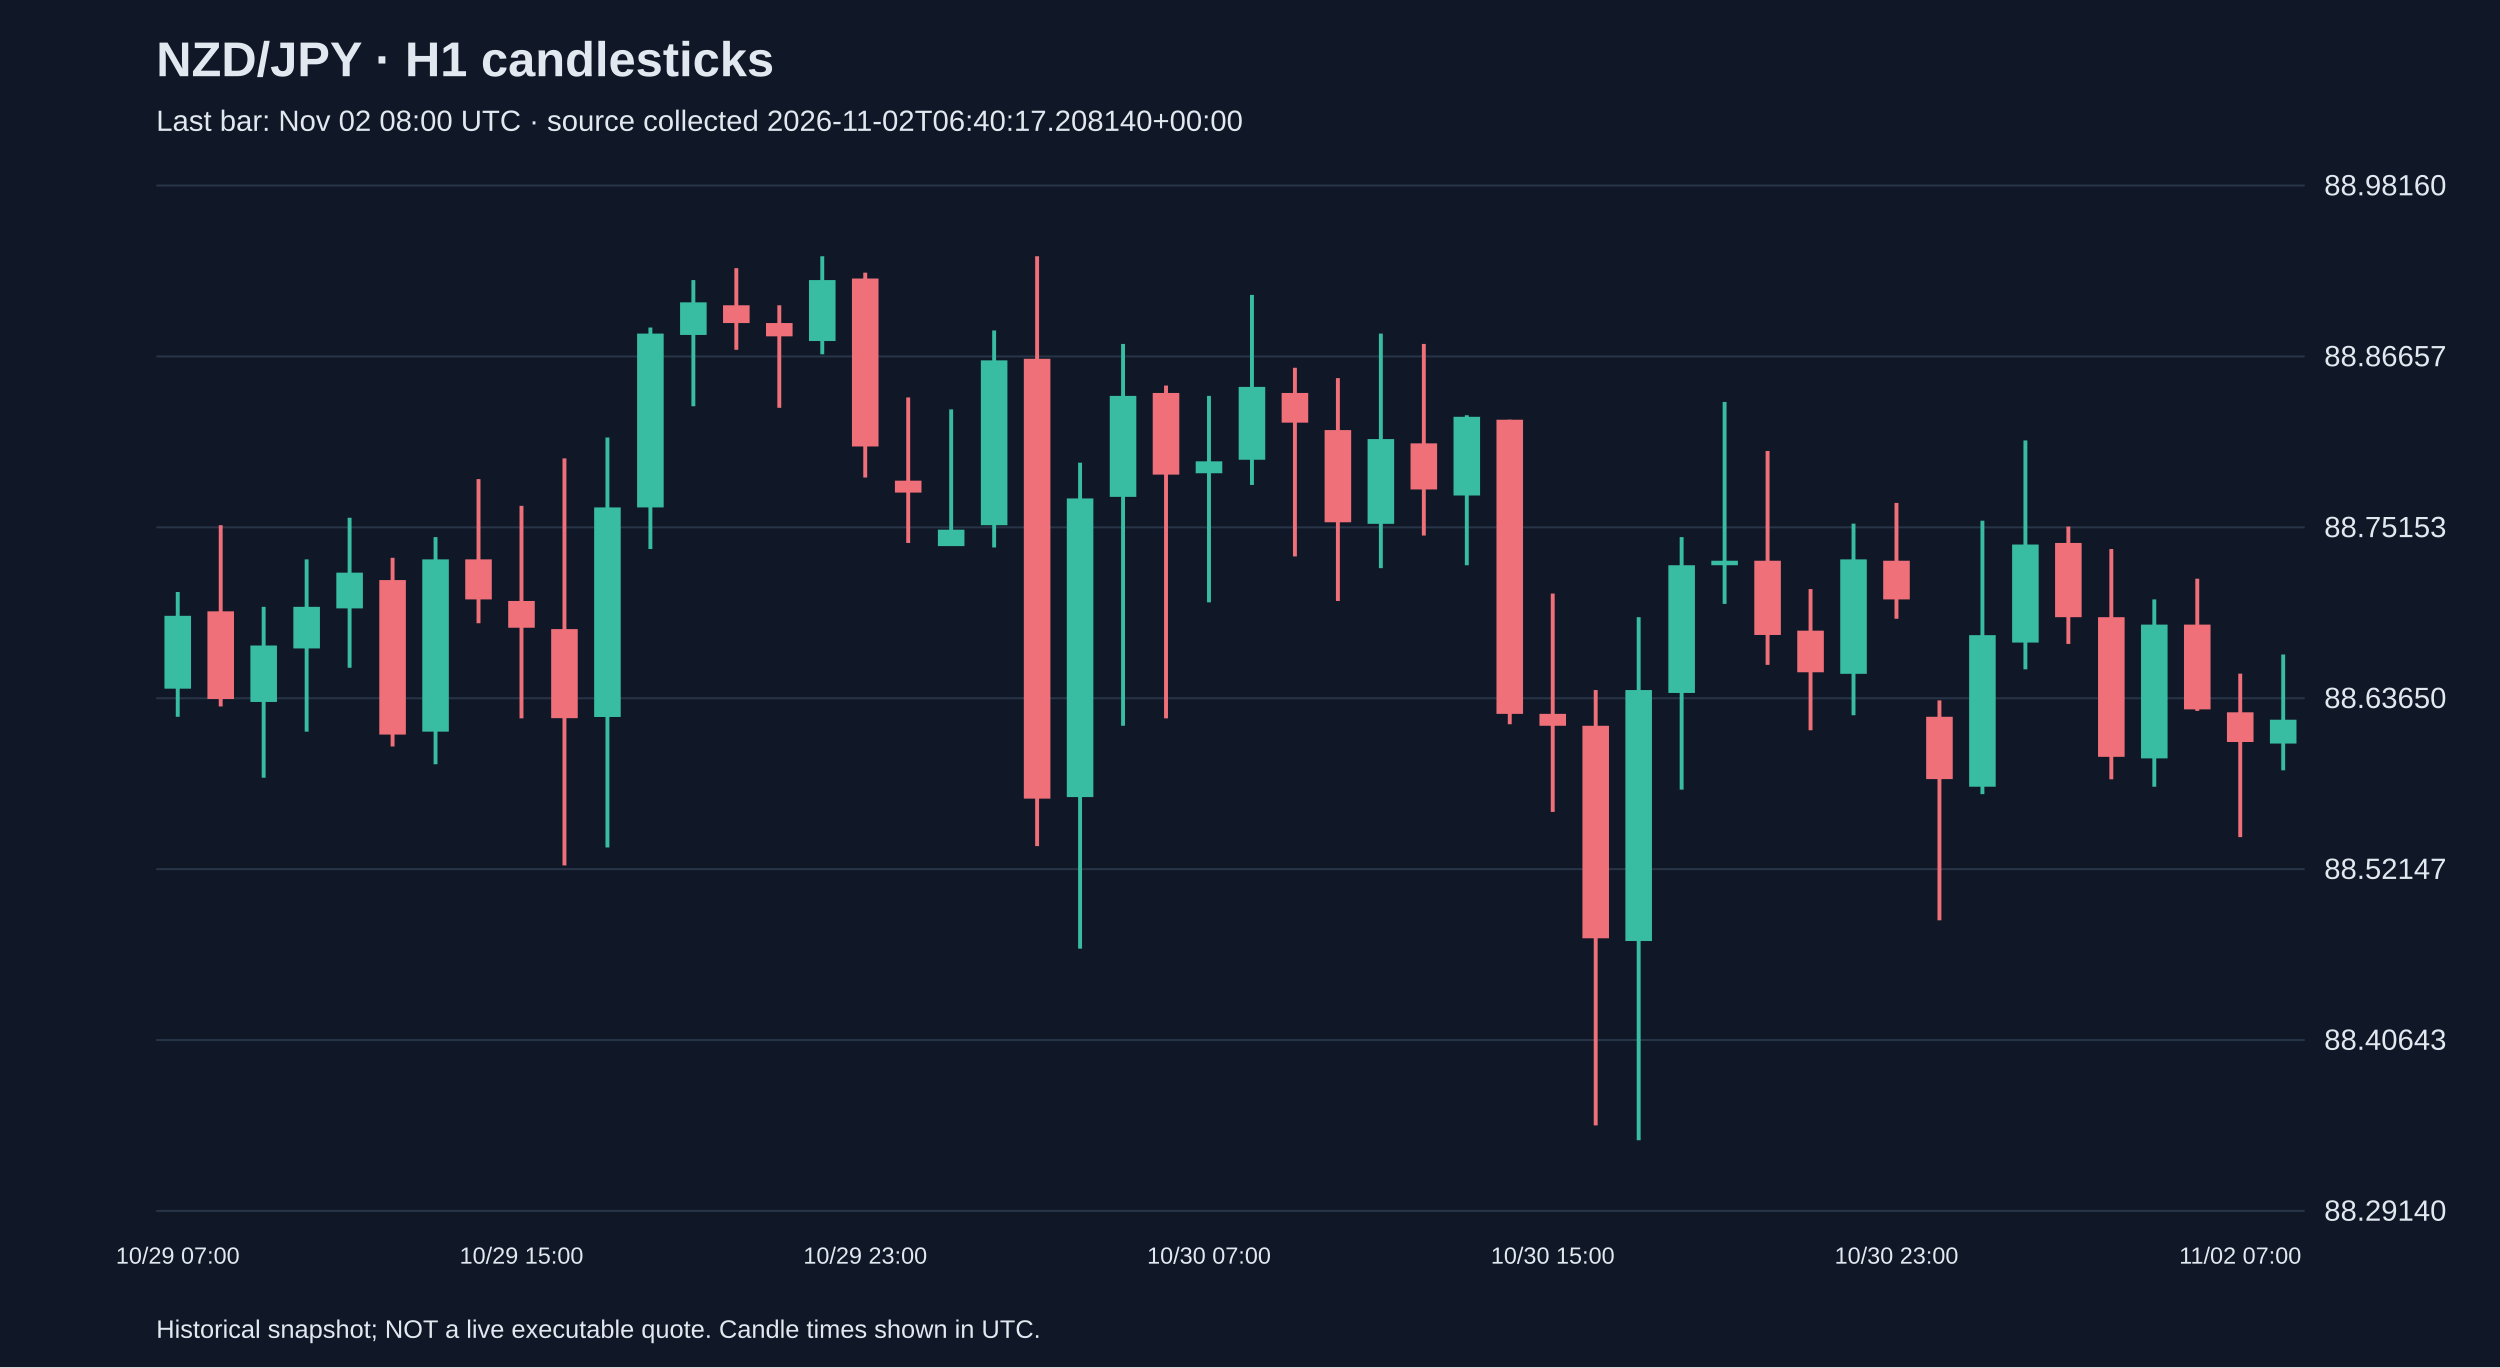
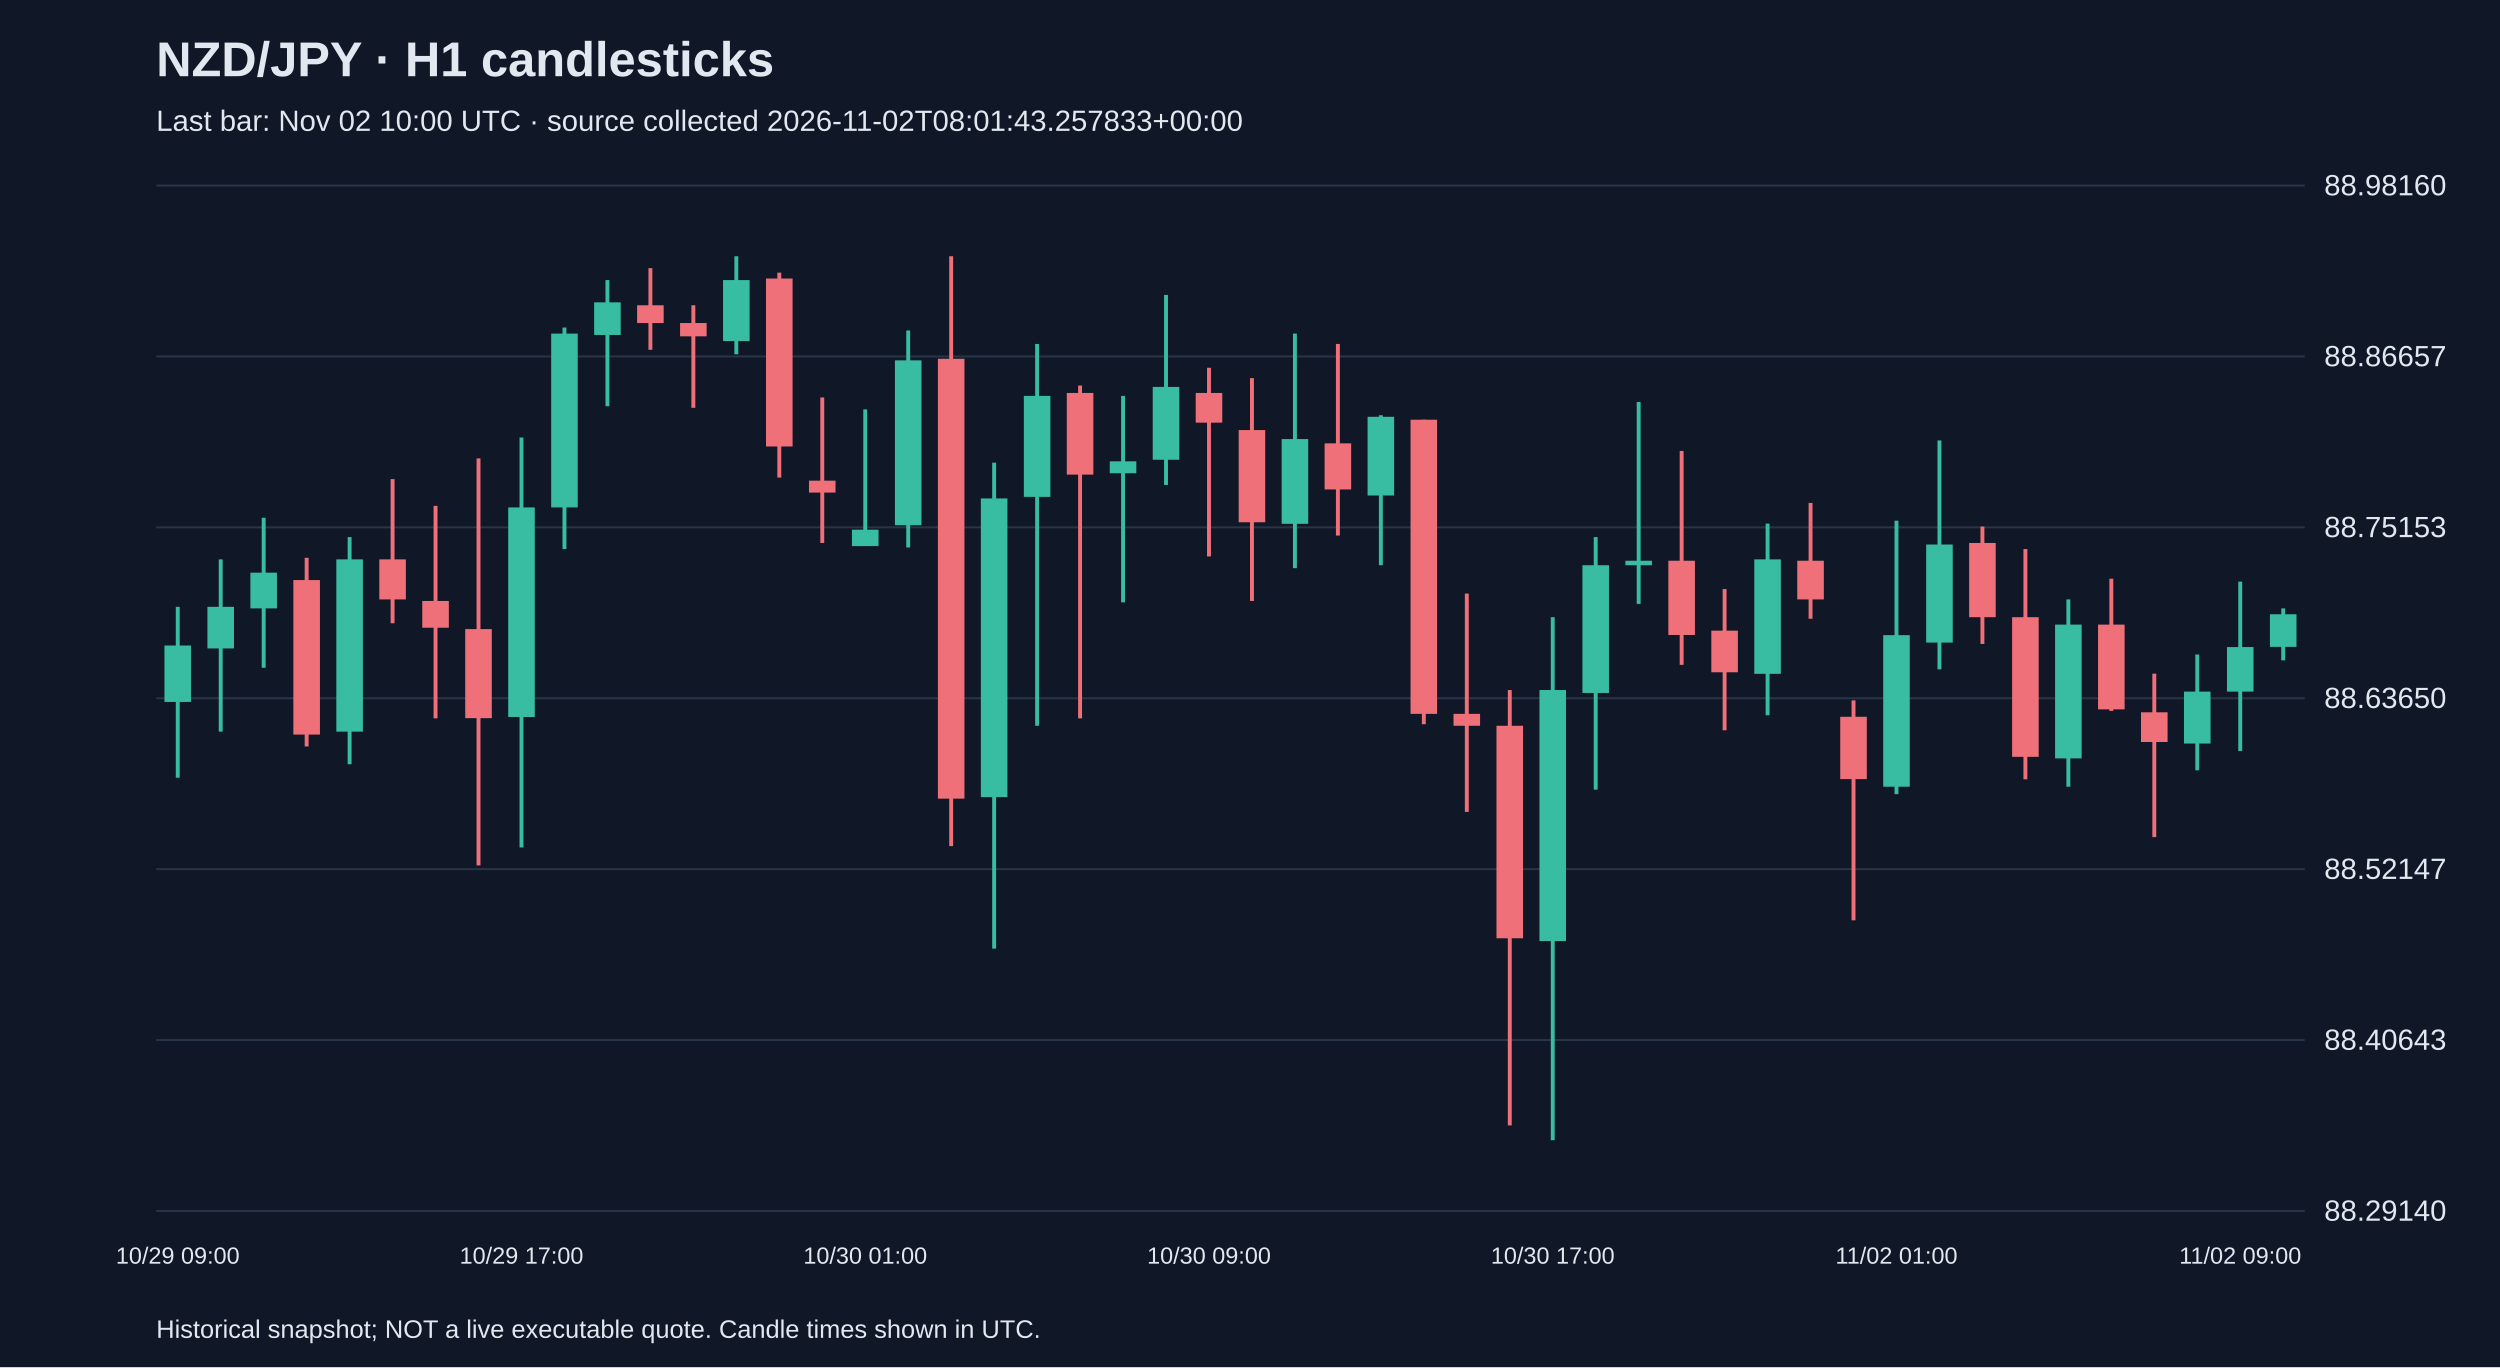
<svg xmlns="http://www.w3.org/2000/svg" viewBox="0 0 1280 700">
  <rect width="100%" height="100%" fill="#101827" />
  <style>text{font-family:Arial,sans-serif;fill:#e2e8f0}</style>
  <text x="80" y="39" font-size="25" font-weight="bold">NZD/JPY · H1 candlesticks</text>
-   <text x="80" y="67" font-size="15" fill="#a6b1c5">Last bar: Nov 02 08:00 UTC · source collected 2026-11-02T06:40:17.208140+00:00</text>
+   <text x="80" y="67" font-size="15" fill="#a6b1c5">Last bar: Nov 02 10:00 UTC · source collected 2026-11-02T08:01:43.257833+00:00</text>
  <line x1="80" y1="620.0" x2="1180" y2="620.0" stroke="#283548" />
  <text x="1190" y="625.0" font-size="15">88.29140</text>
  <line x1="80" y1="532.5" x2="1180" y2="532.5" stroke="#283548" />
  <text x="1190" y="537.5" font-size="15">88.40643</text>
  <line x1="80" y1="445.0" x2="1180" y2="445.0" stroke="#283548" />
  <text x="1190" y="450.0" font-size="15">88.52147</text>
  <line x1="80" y1="357.5" x2="1180" y2="357.5" stroke="#283548" />
  <text x="1190" y="362.5" font-size="15">88.63650</text>
  <line x1="80" y1="270.0" x2="1180" y2="270.0" stroke="#283548" />
  <text x="1190" y="275.0" font-size="15">88.75153</text>
  <line x1="80" y1="182.5" x2="1180" y2="182.5" stroke="#283548" />
  <text x="1190" y="187.5" font-size="15">88.86657</text>
  <line x1="80" y1="95.0" x2="1180" y2="95.0" stroke="#283548" />
  <text x="1190" y="100.0" font-size="15">88.98160</text>
-   <line x1="91.0" y1="303.1" x2="91.0" y2="367.0" stroke="#38bca2" stroke-width="2" />
-   <rect x="84.2" y="315.3" width="13.6" height="37.3" fill="#38bca2" />
-   <text x="91.0" y="647" text-anchor="middle" font-size="12">10/29 07:00</text>
-   <line x1="113.0" y1="268.9" x2="113.0" y2="361.7" stroke="#f07079" stroke-width="2" />
-   <rect x="106.2" y="313.0" width="13.6" height="44.9" fill="#f07079" />
-   <line x1="135.0" y1="310.7" x2="135.0" y2="398.2" stroke="#38bca2" stroke-width="2" />
-   <rect x="128.2" y="330.5" width="13.6" height="28.9" fill="#38bca2" />
-   <line x1="157.0" y1="286.4" x2="157.0" y2="374.6" stroke="#38bca2" stroke-width="2" />
-   <rect x="150.2" y="310.7" width="13.6" height="21.3" fill="#38bca2" />
-   <line x1="179.0" y1="265.1" x2="179.0" y2="341.9" stroke="#38bca2" stroke-width="2" />
-   <rect x="172.2" y="293.2" width="13.6" height="18.3" fill="#38bca2" />
-   <line x1="201.0" y1="285.6" x2="201.0" y2="382.2" stroke="#f07079" stroke-width="2" />
-   <rect x="194.2" y="297.0" width="13.6" height="79.1" fill="#f07079" />
-   <line x1="223.0" y1="275.0" x2="223.0" y2="391.3" stroke="#38bca2" stroke-width="2" />
-   <rect x="216.2" y="286.4" width="13.6" height="88.2" fill="#38bca2" />
-   <line x1="245.0" y1="245.3" x2="245.0" y2="319.1" stroke="#f07079" stroke-width="2" />
-   <rect x="238.2" y="286.4" width="13.6" height="20.5" fill="#f07079" />
-   <line x1="267.0" y1="259.0" x2="267.0" y2="367.8" stroke="#f07079" stroke-width="2" />
-   <rect x="260.2" y="307.7" width="13.6" height="13.7" fill="#f07079" />
-   <text x="267.0" y="647" text-anchor="middle" font-size="12">10/29 15:00</text>
-   <line x1="289.0" y1="234.7" x2="289.0" y2="443.1" stroke="#f07079" stroke-width="2" />
-   <rect x="282.2" y="322.1" width="13.6" height="45.6" fill="#f07079" />
-   <line x1="311.0" y1="224.0" x2="311.0" y2="433.9" stroke="#38bca2" stroke-width="2" />
-   <rect x="304.2" y="259.8" width="13.6" height="107.3" fill="#38bca2" />
-   <line x1="333.0" y1="167.7" x2="333.0" y2="281.1" stroke="#38bca2" stroke-width="2" />
-   <rect x="326.2" y="170.8" width="13.6" height="89.0" fill="#38bca2" />
-   <line x1="355.0" y1="143.4" x2="355.0" y2="208.0" stroke="#38bca2" stroke-width="2" />
-   <rect x="348.2" y="154.8" width="13.6" height="16.7" fill="#38bca2" />
-   <line x1="377.0" y1="137.3" x2="377.0" y2="179.1" stroke="#f07079" stroke-width="2" />
-   <rect x="370.2" y="156.3" width="13.6" height="9.1" fill="#f07079" />
-   <line x1="399.0" y1="156.3" x2="399.0" y2="208.8" stroke="#f07079" stroke-width="2" />
-   <rect x="392.2" y="165.4" width="13.6" height="6.8" fill="#f07079" />
-   <line x1="421.0" y1="131.2" x2="421.0" y2="181.4" stroke="#38bca2" stroke-width="2" />
-   <rect x="414.2" y="143.4" width="13.6" height="31.2" fill="#38bca2" />
-   <line x1="443.0" y1="139.6" x2="443.0" y2="244.5" stroke="#f07079" stroke-width="2" />
-   <rect x="436.2" y="142.6" width="13.6" height="86.0" fill="#f07079" />
-   <text x="443.0" y="647" text-anchor="middle" font-size="12">10/29 23:00</text>
-   <line x1="465.0" y1="203.5" x2="465.0" y2="278.0" stroke="#f07079" stroke-width="2" />
-   <rect x="458.2" y="246.1" width="13.6" height="6.1" fill="#f07079" />
-   <line x1="487.0" y1="209.6" x2="487.0" y2="279.5" stroke="#38bca2" stroke-width="2" />
-   <rect x="480.2" y="271.2" width="13.6" height="8.4" fill="#38bca2" />
-   <line x1="509.0" y1="169.2" x2="509.0" y2="280.3" stroke="#38bca2" stroke-width="2" />
-   <rect x="502.2" y="184.5" width="13.6" height="84.4" fill="#38bca2" />
-   <line x1="531.0" y1="131.2" x2="531.0" y2="433.2" stroke="#f07079" stroke-width="2" />
-   <rect x="524.2" y="183.7" width="13.6" height="225.2" fill="#f07079" />
-   <line x1="553.0" y1="236.9" x2="553.0" y2="485.7" stroke="#38bca2" stroke-width="2" />
-   <rect x="546.2" y="255.2" width="13.6" height="152.9" fill="#38bca2" />
-   <line x1="575.0" y1="176.1" x2="575.0" y2="371.6" stroke="#38bca2" stroke-width="2" />
-   <rect x="568.2" y="202.7" width="13.6" height="51.7" fill="#38bca2" />
-   <line x1="597.0" y1="197.4" x2="597.0" y2="367.8" stroke="#f07079" stroke-width="2" />
-   <rect x="590.2" y="201.2" width="13.6" height="41.8" fill="#f07079" />
-   <line x1="619.0" y1="202.7" x2="619.0" y2="308.4" stroke="#38bca2" stroke-width="2" />
-   <rect x="612.2" y="236.2" width="13.6" height="6.1" fill="#38bca2" />
-   <text x="619.0" y="647" text-anchor="middle" font-size="12">10/30 07:00</text>
-   <line x1="641.0" y1="151.0" x2="641.0" y2="248.3" stroke="#38bca2" stroke-width="2" />
-   <rect x="634.2" y="198.1" width="13.6" height="37.3" fill="#38bca2" />
-   <line x1="663.0" y1="188.3" x2="663.0" y2="284.9" stroke="#f07079" stroke-width="2" />
-   <rect x="656.2" y="201.2" width="13.6" height="15.2" fill="#f07079" />
-   <line x1="685.0" y1="193.6" x2="685.0" y2="307.7" stroke="#f07079" stroke-width="2" />
-   <rect x="678.2" y="220.2" width="13.6" height="47.2" fill="#f07079" />
-   <line x1="707.0" y1="170.8" x2="707.0" y2="290.9" stroke="#38bca2" stroke-width="2" />
-   <rect x="700.2" y="224.8" width="13.6" height="43.4" fill="#38bca2" />
-   <line x1="729.0" y1="176.1" x2="729.0" y2="274.2" stroke="#f07079" stroke-width="2" />
-   <rect x="722.2" y="227.0" width="13.6" height="23.6" fill="#f07079" />
-   <line x1="751.0" y1="212.6" x2="751.0" y2="289.4" stroke="#38bca2" stroke-width="2" />
-   <rect x="744.2" y="213.4" width="13.6" height="40.3" fill="#38bca2" />
-   <line x1="773.0" y1="214.9" x2="773.0" y2="370.8" stroke="#f07079" stroke-width="2" />
-   <rect x="766.2" y="214.9" width="13.6" height="150.6" fill="#f07079" />
-   <line x1="795.0" y1="303.9" x2="795.0" y2="415.7" stroke="#f07079" stroke-width="2" />
-   <rect x="788.2" y="365.5" width="13.6" height="6.1" fill="#f07079" />
-   <text x="795.0" y="647" text-anchor="middle" font-size="12">10/30 15:00</text>
-   <line x1="817.0" y1="353.3" x2="817.0" y2="576.2" stroke="#f07079" stroke-width="2" />
-   <rect x="810.2" y="371.6" width="13.6" height="108.8" fill="#f07079" />
-   <line x1="839.0" y1="316.0" x2="839.0" y2="583.8" stroke="#38bca2" stroke-width="2" />
-   <rect x="832.2" y="353.3" width="13.6" height="128.5" fill="#38bca2" />
-   <line x1="861.0" y1="275.0" x2="861.0" y2="404.3" stroke="#38bca2" stroke-width="2" />
-   <rect x="854.2" y="289.4" width="13.6" height="65.4" fill="#38bca2" />
-   <line x1="883.0" y1="205.8" x2="883.0" y2="309.2" stroke="#38bca2" stroke-width="2" />
-   <rect x="876.2" y="287.1" width="13.6" height="2.3" fill="#38bca2" />
-   <line x1="905.0" y1="230.9" x2="905.0" y2="340.4" stroke="#f07079" stroke-width="2" />
-   <rect x="898.2" y="287.1" width="13.6" height="38.0" fill="#f07079" />
-   <line x1="927.0" y1="301.6" x2="927.0" y2="373.9" stroke="#f07079" stroke-width="2" />
-   <rect x="920.2" y="322.9" width="13.6" height="21.3" fill="#f07079" />
-   <line x1="949.0" y1="268.1" x2="949.0" y2="366.2" stroke="#38bca2" stroke-width="2" />
-   <rect x="942.2" y="286.4" width="13.6" height="58.6" fill="#38bca2" />
-   <line x1="971.0" y1="257.5" x2="971.0" y2="316.8" stroke="#f07079" stroke-width="2" />
-   <rect x="964.2" y="287.1" width="13.6" height="19.8" fill="#f07079" />
-   <text x="971.0" y="647" text-anchor="middle" font-size="12">10/30 23:00</text>
-   <line x1="993.0" y1="358.6" x2="993.0" y2="471.2" stroke="#f07079" stroke-width="2" />
-   <rect x="986.2" y="367.0" width="13.6" height="31.9" fill="#f07079" />
-   <line x1="1015.0" y1="266.6" x2="1015.0" y2="406.6" stroke="#38bca2" stroke-width="2" />
-   <rect x="1008.2" y="325.2" width="13.6" height="77.6" fill="#38bca2" />
-   <line x1="1037.0" y1="225.5" x2="1037.0" y2="342.7" stroke="#38bca2" stroke-width="2" />
-   <rect x="1030.2" y="278.8" width="13.6" height="50.2" fill="#38bca2" />
-   <line x1="1059.0" y1="269.6" x2="1059.0" y2="329.7" stroke="#f07079" stroke-width="2" />
-   <rect x="1052.2" y="278.0" width="13.6" height="38.0" fill="#f07079" />
-   <line x1="1081.0" y1="281.1" x2="1081.0" y2="399.0" stroke="#f07079" stroke-width="2" />
-   <rect x="1074.2" y="316.0" width="13.6" height="71.5" fill="#f07079" />
-   <line x1="1103.0" y1="306.9" x2="1103.0" y2="402.8" stroke="#38bca2" stroke-width="2" />
-   <rect x="1096.2" y="319.8" width="13.6" height="68.5" fill="#38bca2" />
-   <line x1="1125.0" y1="296.3" x2="1125.0" y2="364.0" stroke="#f07079" stroke-width="2" />
-   <rect x="1118.2" y="319.8" width="13.6" height="43.4" fill="#f07079" />
-   <line x1="1147.0" y1="344.9" x2="1147.0" y2="428.6" stroke="#f07079" stroke-width="2" />
-   <rect x="1140.2" y="364.7" width="13.6" height="15.2" fill="#f07079" />
-   <text x="1147.0" y="647" text-anchor="middle" font-size="12">11/02 07:00</text>
-   <line x1="1169.0" y1="335.1" x2="1169.0" y2="394.4" stroke="#38bca2" stroke-width="2" />
-   <rect x="1162.2" y="368.5" width="13.6" height="12.2" fill="#38bca2" />
+   <line x1="91.0" y1="310.7" x2="91.0" y2="398.2" stroke="#38bca2" stroke-width="2" />
+   <rect x="84.2" y="330.5" width="13.6" height="28.9" fill="#38bca2" />
+   <text x="91.0" y="647" text-anchor="middle" font-size="12">10/29 09:00</text>
+   <line x1="113.0" y1="286.4" x2="113.0" y2="374.6" stroke="#38bca2" stroke-width="2" />
+   <rect x="106.2" y="310.7" width="13.6" height="21.3" fill="#38bca2" />
+   <line x1="135.0" y1="265.1" x2="135.0" y2="341.9" stroke="#38bca2" stroke-width="2" />
+   <rect x="128.2" y="293.2" width="13.6" height="18.3" fill="#38bca2" />
+   <line x1="157.0" y1="285.6" x2="157.0" y2="382.2" stroke="#f07079" stroke-width="2" />
+   <rect x="150.2" y="297.0" width="13.6" height="79.1" fill="#f07079" />
+   <line x1="179.0" y1="275.0" x2="179.0" y2="391.3" stroke="#38bca2" stroke-width="2" />
+   <rect x="172.2" y="286.4" width="13.6" height="88.2" fill="#38bca2" />
+   <line x1="201.0" y1="245.3" x2="201.0" y2="319.1" stroke="#f07079" stroke-width="2" />
+   <rect x="194.2" y="286.4" width="13.6" height="20.5" fill="#f07079" />
+   <line x1="223.0" y1="259.0" x2="223.0" y2="367.8" stroke="#f07079" stroke-width="2" />
+   <rect x="216.2" y="307.7" width="13.6" height="13.7" fill="#f07079" />
+   <line x1="245.0" y1="234.7" x2="245.0" y2="443.1" stroke="#f07079" stroke-width="2" />
+   <rect x="238.2" y="322.1" width="13.6" height="45.6" fill="#f07079" />
+   <line x1="267.0" y1="224.0" x2="267.0" y2="433.9" stroke="#38bca2" stroke-width="2" />
+   <rect x="260.2" y="259.8" width="13.6" height="107.3" fill="#38bca2" />
+   <text x="267.0" y="647" text-anchor="middle" font-size="12">10/29 17:00</text>
+   <line x1="289.0" y1="167.7" x2="289.0" y2="281.1" stroke="#38bca2" stroke-width="2" />
+   <rect x="282.2" y="170.8" width="13.6" height="89.0" fill="#38bca2" />
+   <line x1="311.0" y1="143.4" x2="311.0" y2="208.0" stroke="#38bca2" stroke-width="2" />
+   <rect x="304.2" y="154.8" width="13.6" height="16.7" fill="#38bca2" />
+   <line x1="333.0" y1="137.3" x2="333.0" y2="179.1" stroke="#f07079" stroke-width="2" />
+   <rect x="326.2" y="156.3" width="13.6" height="9.1" fill="#f07079" />
+   <line x1="355.0" y1="156.3" x2="355.0" y2="208.8" stroke="#f07079" stroke-width="2" />
+   <rect x="348.2" y="165.4" width="13.6" height="6.8" fill="#f07079" />
+   <line x1="377.0" y1="131.2" x2="377.0" y2="181.4" stroke="#38bca2" stroke-width="2" />
+   <rect x="370.2" y="143.4" width="13.6" height="31.2" fill="#38bca2" />
+   <line x1="399.0" y1="139.6" x2="399.0" y2="244.5" stroke="#f07079" stroke-width="2" />
+   <rect x="392.2" y="142.6" width="13.6" height="86.0" fill="#f07079" />
+   <line x1="421.0" y1="203.5" x2="421.0" y2="278.0" stroke="#f07079" stroke-width="2" />
+   <rect x="414.2" y="246.1" width="13.6" height="6.1" fill="#f07079" />
+   <line x1="443.0" y1="209.6" x2="443.0" y2="279.5" stroke="#38bca2" stroke-width="2" />
+   <rect x="436.2" y="271.2" width="13.6" height="8.4" fill="#38bca2" />
+   <text x="443.0" y="647" text-anchor="middle" font-size="12">10/30 01:00</text>
+   <line x1="465.0" y1="169.2" x2="465.0" y2="280.3" stroke="#38bca2" stroke-width="2" />
+   <rect x="458.2" y="184.5" width="13.6" height="84.4" fill="#38bca2" />
+   <line x1="487.0" y1="131.2" x2="487.0" y2="433.2" stroke="#f07079" stroke-width="2" />
+   <rect x="480.2" y="183.7" width="13.6" height="225.2" fill="#f07079" />
+   <line x1="509.0" y1="236.9" x2="509.0" y2="485.7" stroke="#38bca2" stroke-width="2" />
+   <rect x="502.2" y="255.2" width="13.6" height="152.9" fill="#38bca2" />
+   <line x1="531.0" y1="176.1" x2="531.0" y2="371.6" stroke="#38bca2" stroke-width="2" />
+   <rect x="524.2" y="202.7" width="13.6" height="51.7" fill="#38bca2" />
+   <line x1="553.0" y1="197.4" x2="553.0" y2="367.8" stroke="#f07079" stroke-width="2" />
+   <rect x="546.2" y="201.2" width="13.6" height="41.8" fill="#f07079" />
+   <line x1="575.0" y1="202.7" x2="575.0" y2="308.4" stroke="#38bca2" stroke-width="2" />
+   <rect x="568.2" y="236.2" width="13.6" height="6.1" fill="#38bca2" />
+   <line x1="597.0" y1="151.0" x2="597.0" y2="248.3" stroke="#38bca2" stroke-width="2" />
+   <rect x="590.2" y="198.1" width="13.6" height="37.3" fill="#38bca2" />
+   <line x1="619.0" y1="188.3" x2="619.0" y2="284.9" stroke="#f07079" stroke-width="2" />
+   <rect x="612.2" y="201.2" width="13.6" height="15.2" fill="#f07079" />
+   <text x="619.0" y="647" text-anchor="middle" font-size="12">10/30 09:00</text>
+   <line x1="641.0" y1="193.6" x2="641.0" y2="307.7" stroke="#f07079" stroke-width="2" />
+   <rect x="634.2" y="220.2" width="13.6" height="47.2" fill="#f07079" />
+   <line x1="663.0" y1="170.8" x2="663.0" y2="290.9" stroke="#38bca2" stroke-width="2" />
+   <rect x="656.2" y="224.8" width="13.6" height="43.4" fill="#38bca2" />
+   <line x1="685.0" y1="176.1" x2="685.0" y2="274.2" stroke="#f07079" stroke-width="2" />
+   <rect x="678.2" y="227.0" width="13.6" height="23.6" fill="#f07079" />
+   <line x1="707.0" y1="212.6" x2="707.0" y2="289.4" stroke="#38bca2" stroke-width="2" />
+   <rect x="700.2" y="213.4" width="13.6" height="40.3" fill="#38bca2" />
+   <line x1="729.0" y1="214.9" x2="729.0" y2="370.8" stroke="#f07079" stroke-width="2" />
+   <rect x="722.2" y="214.9" width="13.6" height="150.6" fill="#f07079" />
+   <line x1="751.0" y1="303.9" x2="751.0" y2="415.7" stroke="#f07079" stroke-width="2" />
+   <rect x="744.2" y="365.5" width="13.6" height="6.1" fill="#f07079" />
+   <line x1="773.0" y1="353.3" x2="773.0" y2="576.2" stroke="#f07079" stroke-width="2" />
+   <rect x="766.2" y="371.6" width="13.6" height="108.8" fill="#f07079" />
+   <line x1="795.0" y1="316.0" x2="795.0" y2="583.8" stroke="#38bca2" stroke-width="2" />
+   <rect x="788.2" y="353.3" width="13.6" height="128.5" fill="#38bca2" />
+   <text x="795.0" y="647" text-anchor="middle" font-size="12">10/30 17:00</text>
+   <line x1="817.0" y1="275.0" x2="817.0" y2="404.3" stroke="#38bca2" stroke-width="2" />
+   <rect x="810.2" y="289.4" width="13.6" height="65.4" fill="#38bca2" />
+   <line x1="839.0" y1="205.8" x2="839.0" y2="309.2" stroke="#38bca2" stroke-width="2" />
+   <rect x="832.2" y="287.1" width="13.6" height="2.3" fill="#38bca2" />
+   <line x1="861.0" y1="230.9" x2="861.0" y2="340.4" stroke="#f07079" stroke-width="2" />
+   <rect x="854.2" y="287.1" width="13.6" height="38.0" fill="#f07079" />
+   <line x1="883.0" y1="301.6" x2="883.0" y2="373.9" stroke="#f07079" stroke-width="2" />
+   <rect x="876.2" y="322.9" width="13.6" height="21.3" fill="#f07079" />
+   <line x1="905.0" y1="268.1" x2="905.0" y2="366.2" stroke="#38bca2" stroke-width="2" />
+   <rect x="898.2" y="286.4" width="13.6" height="58.6" fill="#38bca2" />
+   <line x1="927.0" y1="257.5" x2="927.0" y2="316.8" stroke="#f07079" stroke-width="2" />
+   <rect x="920.2" y="287.1" width="13.6" height="19.8" fill="#f07079" />
+   <line x1="949.0" y1="358.6" x2="949.0" y2="471.2" stroke="#f07079" stroke-width="2" />
+   <rect x="942.2" y="367.0" width="13.6" height="31.9" fill="#f07079" />
+   <line x1="971.0" y1="266.6" x2="971.0" y2="406.6" stroke="#38bca2" stroke-width="2" />
+   <rect x="964.2" y="325.2" width="13.6" height="77.6" fill="#38bca2" />
+   <text x="971.0" y="647" text-anchor="middle" font-size="12">11/02 01:00</text>
+   <line x1="993.0" y1="225.5" x2="993.0" y2="342.7" stroke="#38bca2" stroke-width="2" />
+   <rect x="986.2" y="278.8" width="13.6" height="50.2" fill="#38bca2" />
+   <line x1="1015.0" y1="269.6" x2="1015.0" y2="329.7" stroke="#f07079" stroke-width="2" />
+   <rect x="1008.2" y="278.0" width="13.6" height="38.0" fill="#f07079" />
+   <line x1="1037.0" y1="281.1" x2="1037.0" y2="399.0" stroke="#f07079" stroke-width="2" />
+   <rect x="1030.2" y="316.0" width="13.6" height="71.5" fill="#f07079" />
+   <line x1="1059.0" y1="306.9" x2="1059.0" y2="402.8" stroke="#38bca2" stroke-width="2" />
+   <rect x="1052.2" y="319.8" width="13.6" height="68.5" fill="#38bca2" />
+   <line x1="1081.0" y1="296.3" x2="1081.0" y2="364.0" stroke="#f07079" stroke-width="2" />
+   <rect x="1074.2" y="319.8" width="13.6" height="43.4" fill="#f07079" />
+   <line x1="1103.0" y1="344.9" x2="1103.0" y2="428.6" stroke="#f07079" stroke-width="2" />
+   <rect x="1096.2" y="364.7" width="13.6" height="15.2" fill="#f07079" />
+   <line x1="1125.0" y1="335.1" x2="1125.0" y2="394.4" stroke="#38bca2" stroke-width="2" />
+   <rect x="1118.2" y="354.1" width="13.6" height="26.6" fill="#38bca2" />
+   <line x1="1147.0" y1="297.8" x2="1147.0" y2="384.5" stroke="#38bca2" stroke-width="2" />
+   <rect x="1140.2" y="331.3" width="13.6" height="22.8" fill="#38bca2" />
+   <text x="1147.0" y="647" text-anchor="middle" font-size="12">11/02 09:00</text>
+   <line x1="1169.0" y1="311.5" x2="1169.0" y2="338.1" stroke="#38bca2" stroke-width="2" />
+   <rect x="1162.2" y="314.5" width="13.6" height="16.7" fill="#38bca2" />
  <text x="80" y="685" font-size="13">Historical snapshot; NOT a live executable quote. Candle times shown in UTC.</text>
</svg>
